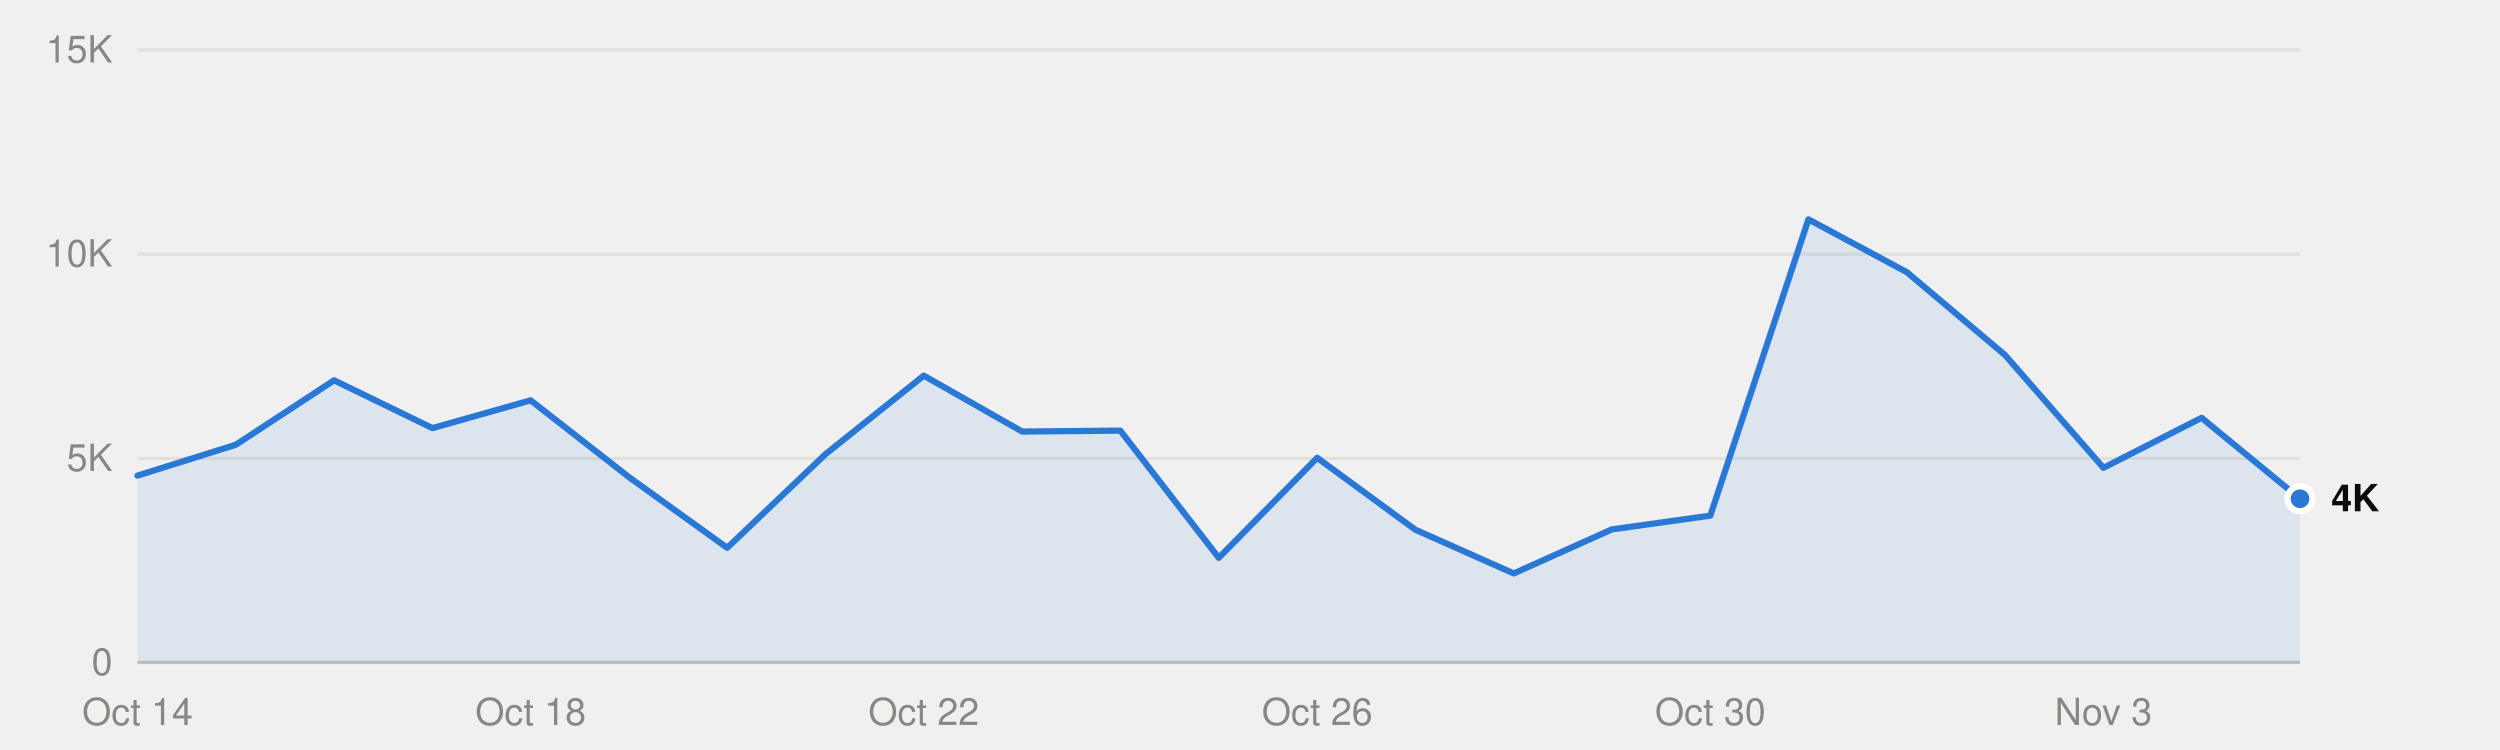
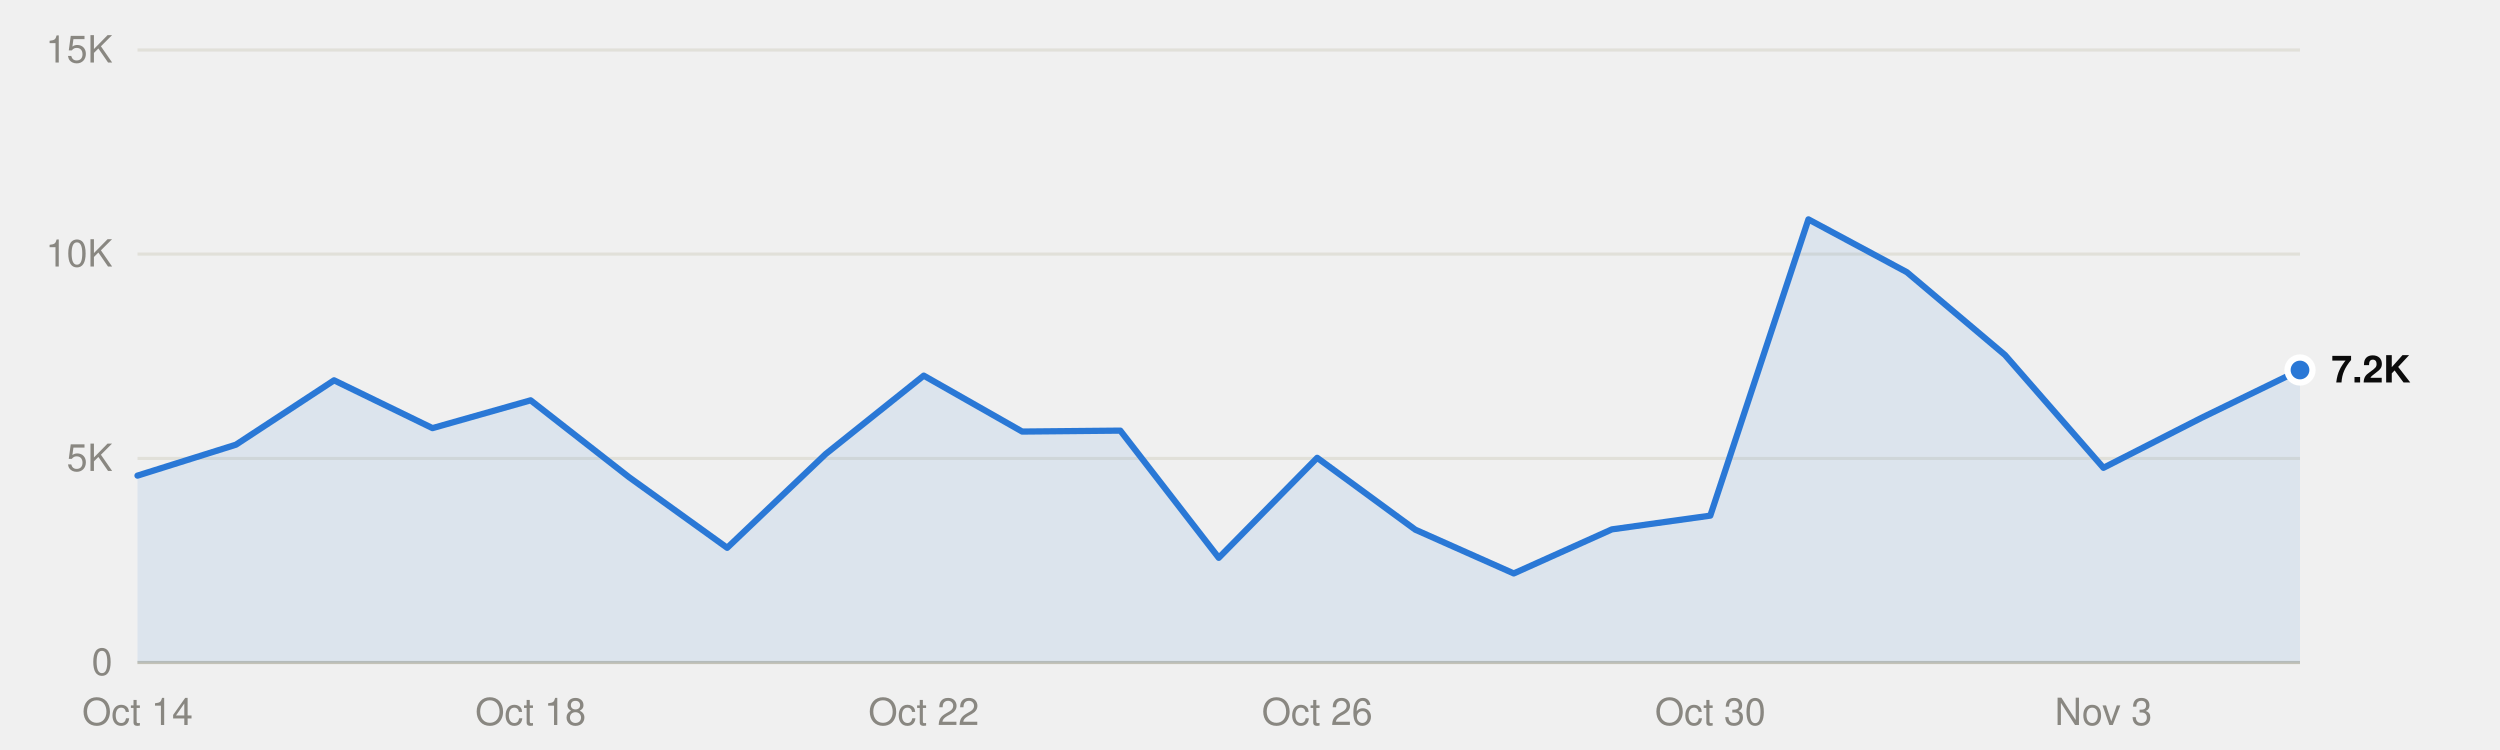
<svg xmlns="http://www.w3.org/2000/svg" viewBox="0 0 800 240" width="800" height="240" role="img">
  <style>
text{font-family:system-ui,-apple-system,"Segoe UI",Helvetica,Arial,sans-serif;font-size:12px}
.mono{font-family:ui-monospace,SFMono-Regular,Menlo,Consolas,monospace;font-size:11.5px}
.ink{fill:#0b0b0b}.ink2{fill:#52514e}.muted{fill:#898781}
.grid{stroke:#e1e0d9}.axis{stroke:#c3c2b7}
.mark{fill:#2a78d6}.line{stroke:#2a78d6;fill:none}.area{fill:#2a78d6;fill-opacity:.1}
.ring{stroke:#ffffff}
@media (prefers-color-scheme:dark){
.ink{fill:#f0efec}.ink2{fill:#c3c2b7}.grid{stroke:#2c2c2a}.axis{stroke:#383835}
.mark{fill:#3987e5}.line{stroke:#3987e5}.area{fill:#3987e5}.ring{stroke:#0d1117}}
</style>
  <line class="grid" x1="44" x2="736" y1="212.0" y2="212.0" />
  <text class="muted" x="36" y="216.0" text-anchor="end">0</text>
  <line class="grid" x1="44" x2="736" y1="146.7" y2="146.7" />
  <text class="muted" x="36" y="150.7" text-anchor="end">5K</text>
  <line class="grid" x1="44" x2="736" y1="81.3" y2="81.3" />
  <text class="muted" x="36" y="85.3" text-anchor="end">10K</text>
  <line class="grid" x1="44" x2="736" y1="16.0" y2="16.0" />
  <text class="muted" x="36" y="20.0" text-anchor="end">15K</text>
  <line class="axis" x1="44" x2="736" y1="212.0" y2="212.0" />
  <text class="muted" x="44.0" y="232" text-anchor="middle">Oct 14</text>
  <text class="muted" x="169.8" y="232" text-anchor="middle">Oct 18</text>
  <text class="muted" x="295.6" y="232" text-anchor="middle">Oct 22</text>
  <text class="muted" x="421.5" y="232" text-anchor="middle">Oct 26</text>
  <text class="muted" x="547.3" y="232" text-anchor="middle">Oct 30</text>
  <text class="muted" x="673.1" y="232" text-anchor="middle">Nov 3</text>
-   <path class="area" d="M44.0,212.0 L44.0,152.2 75.5,142.3 106.9,121.7 138.4,137.0 169.8,128.1 201.3,152.7 232.7,175.3 264.2,145.3 295.6,120.2 327.1,138.1 358.5,137.8 390.0,178.5 421.5,146.5 452.9,169.5 484.4,183.5 515.8,169.4 547.3,165.0 578.7,70.2 610.2,87.1 641.6,113.6 673.1,149.7 704.5,133.7 736.0,159.6 L736.0,212.0Z" />
-   <polyline class="line" points="44.0,152.2 75.5,142.3 106.9,121.7 138.4,137.0 169.8,128.1 201.3,152.7 232.7,175.3 264.2,145.3 295.6,120.2 327.1,138.1 358.5,137.8 390.0,178.5 421.5,146.5 452.9,169.5 484.4,183.5 515.8,169.4 547.3,165.0 578.7,70.2 610.2,87.1 641.6,113.6 673.1,149.7 704.5,133.7 736.0,159.6" stroke-width="2" stroke-linejoin="round" stroke-linecap="round" />
-   <circle class="mark ring" cx="736.0" cy="159.6" r="4" stroke-width="2" />
-   <text class="ink" x="746.0" y="163.6" font-weight="600">4K</text>
+   <path class="area" d="M44.0,212.0 L44.0,152.2 75.5,142.3 106.9,121.7 138.4,137.0 169.8,128.1 201.3,152.7 232.7,175.3 264.2,145.3 295.6,120.2 327.1,138.1 358.5,137.8 390.0,178.5 421.5,146.5 452.9,169.5 484.4,183.5 515.8,169.4 547.3,165.0 578.7,70.2 610.2,87.1 641.6,113.6 673.1,149.7 704.5,133.7 736.0,118.4 L736.0,212.0Z" />
+   <polyline class="line" points="44.0,152.2 75.5,142.3 106.9,121.7 138.4,137.0 169.8,128.1 201.3,152.7 232.7,175.3 264.2,145.3 295.6,120.2 327.1,138.1 358.5,137.8 390.0,178.5 421.5,146.5 452.9,169.5 484.4,183.5 515.8,169.4 547.3,165.0 578.7,70.2 610.2,87.1 641.6,113.6 673.1,149.7 704.5,133.7 736.0,118.4" stroke-width="2" stroke-linejoin="round" stroke-linecap="round" />
+   <circle class="mark ring" cx="736.0" cy="118.4" r="4" stroke-width="2" />
+   <text class="ink" x="746.0" y="122.4" font-weight="600">7.2K</text>
</svg>
